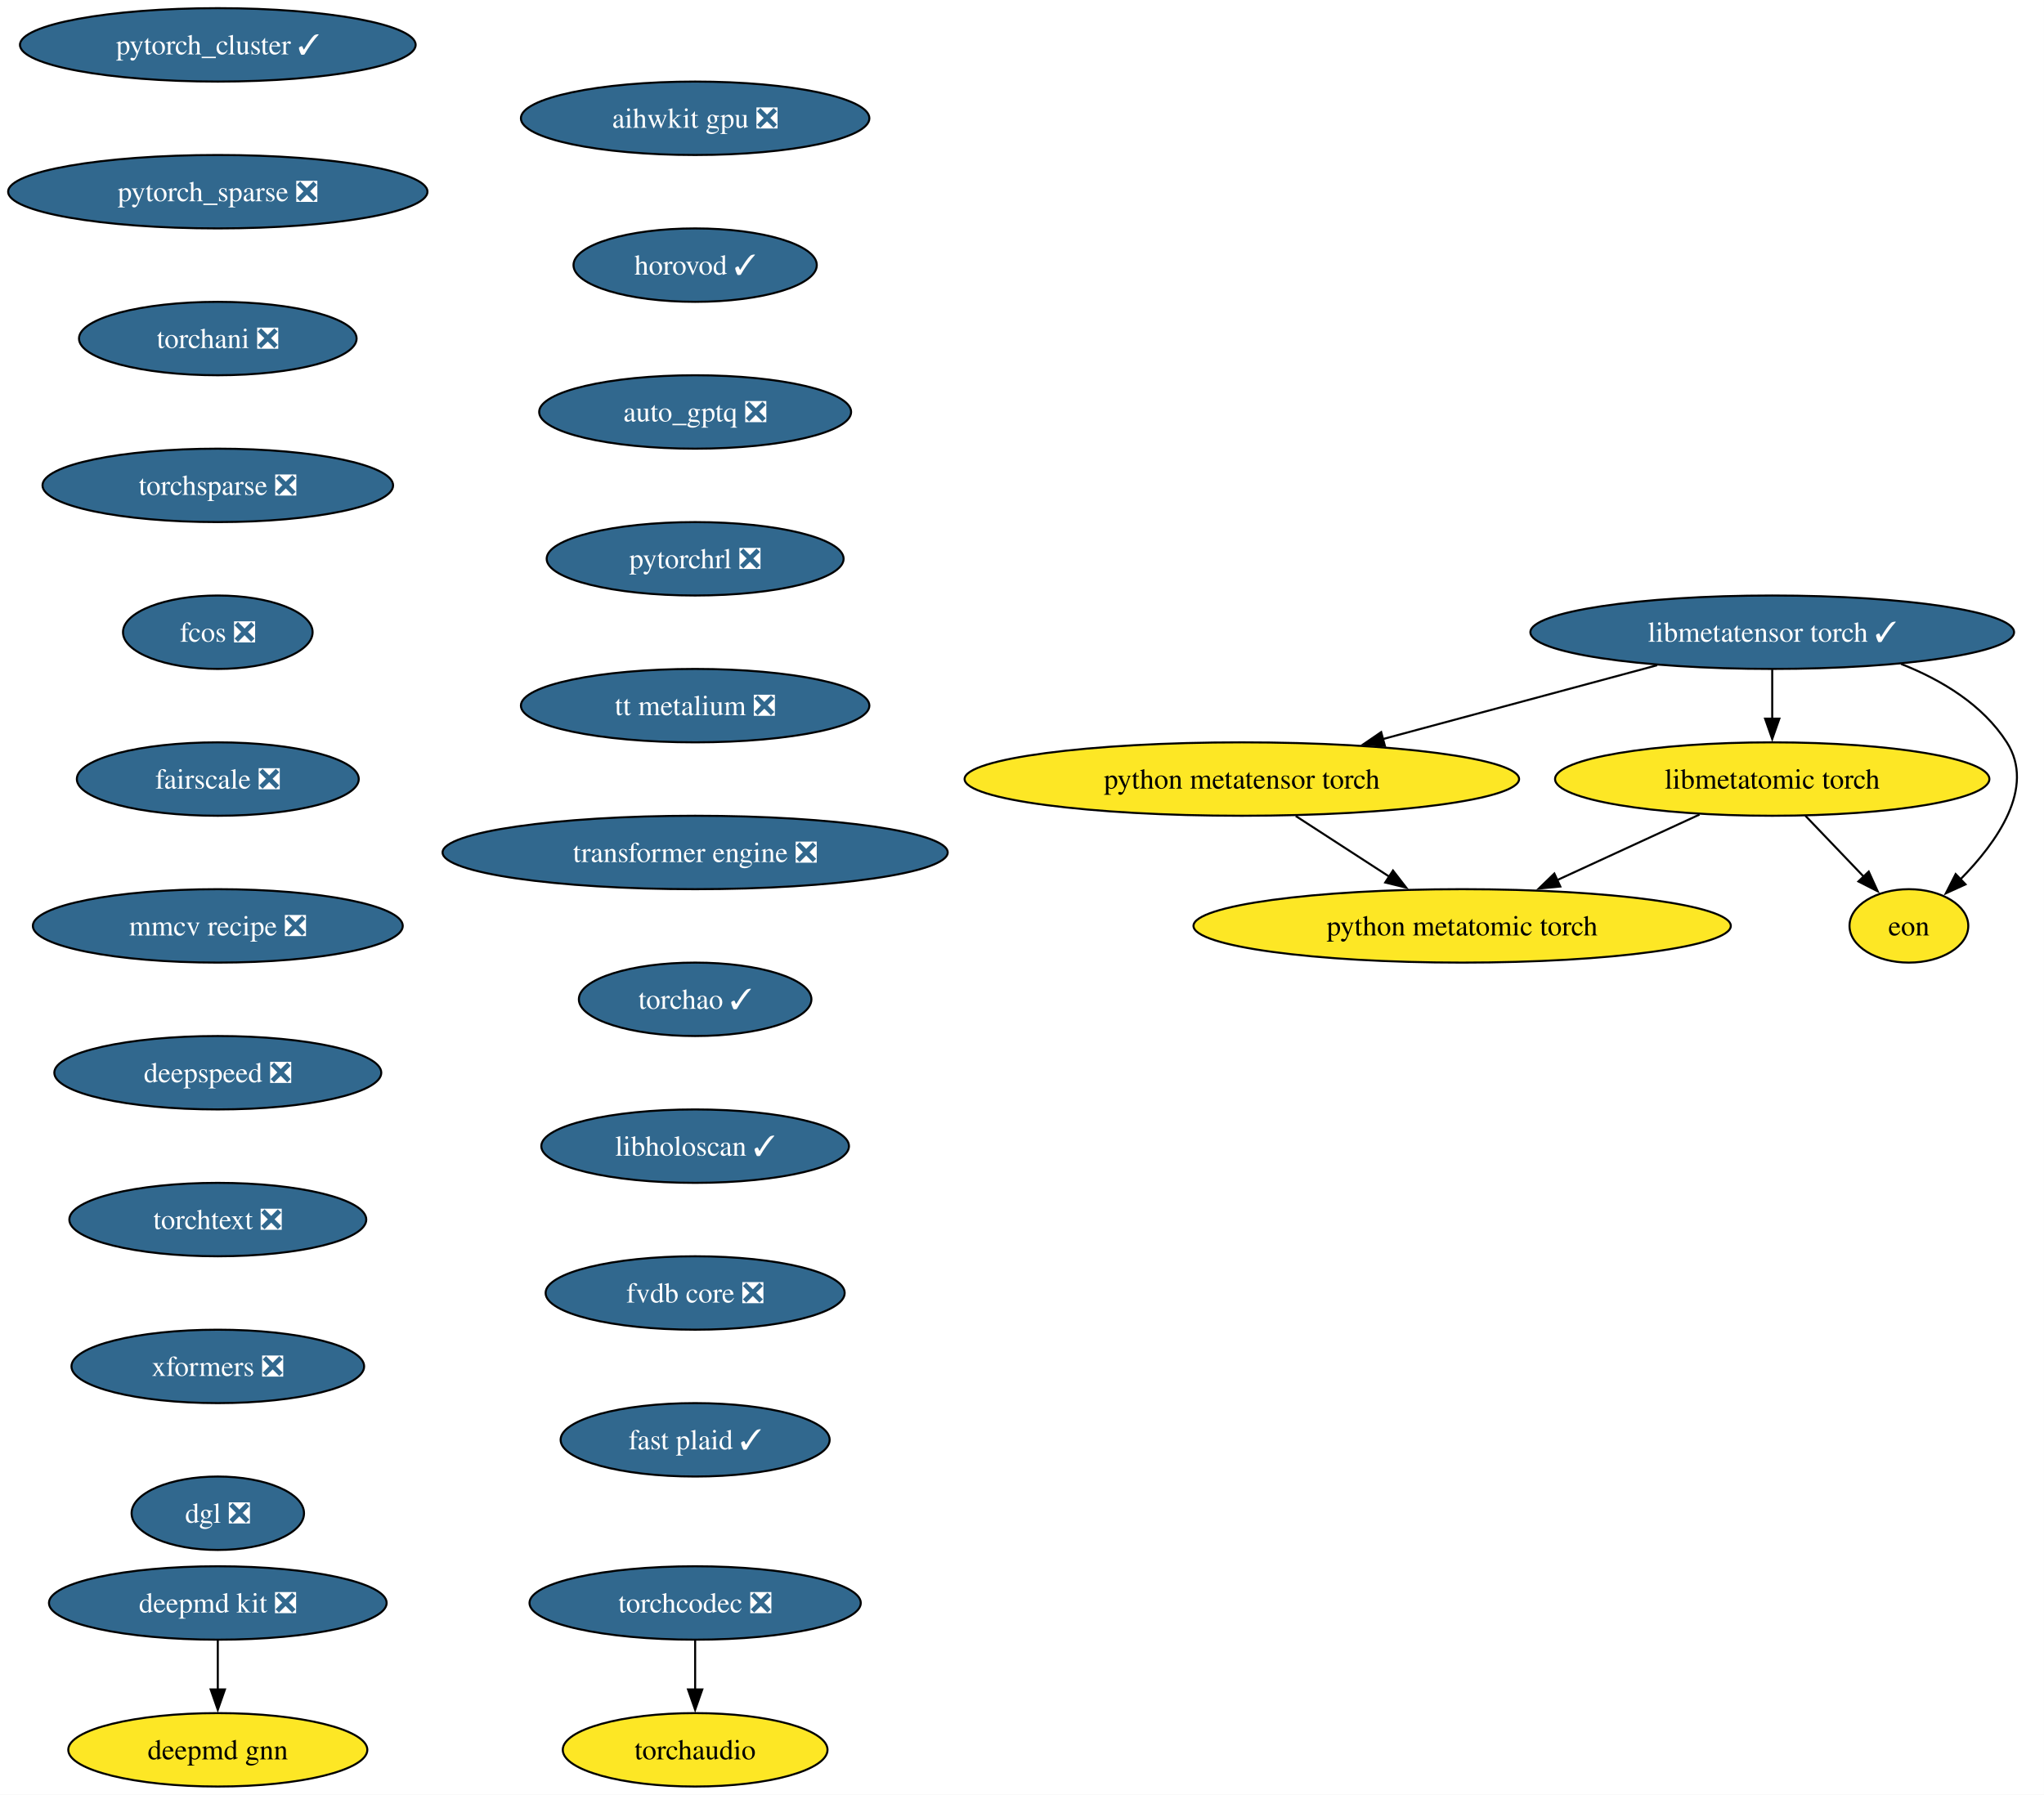
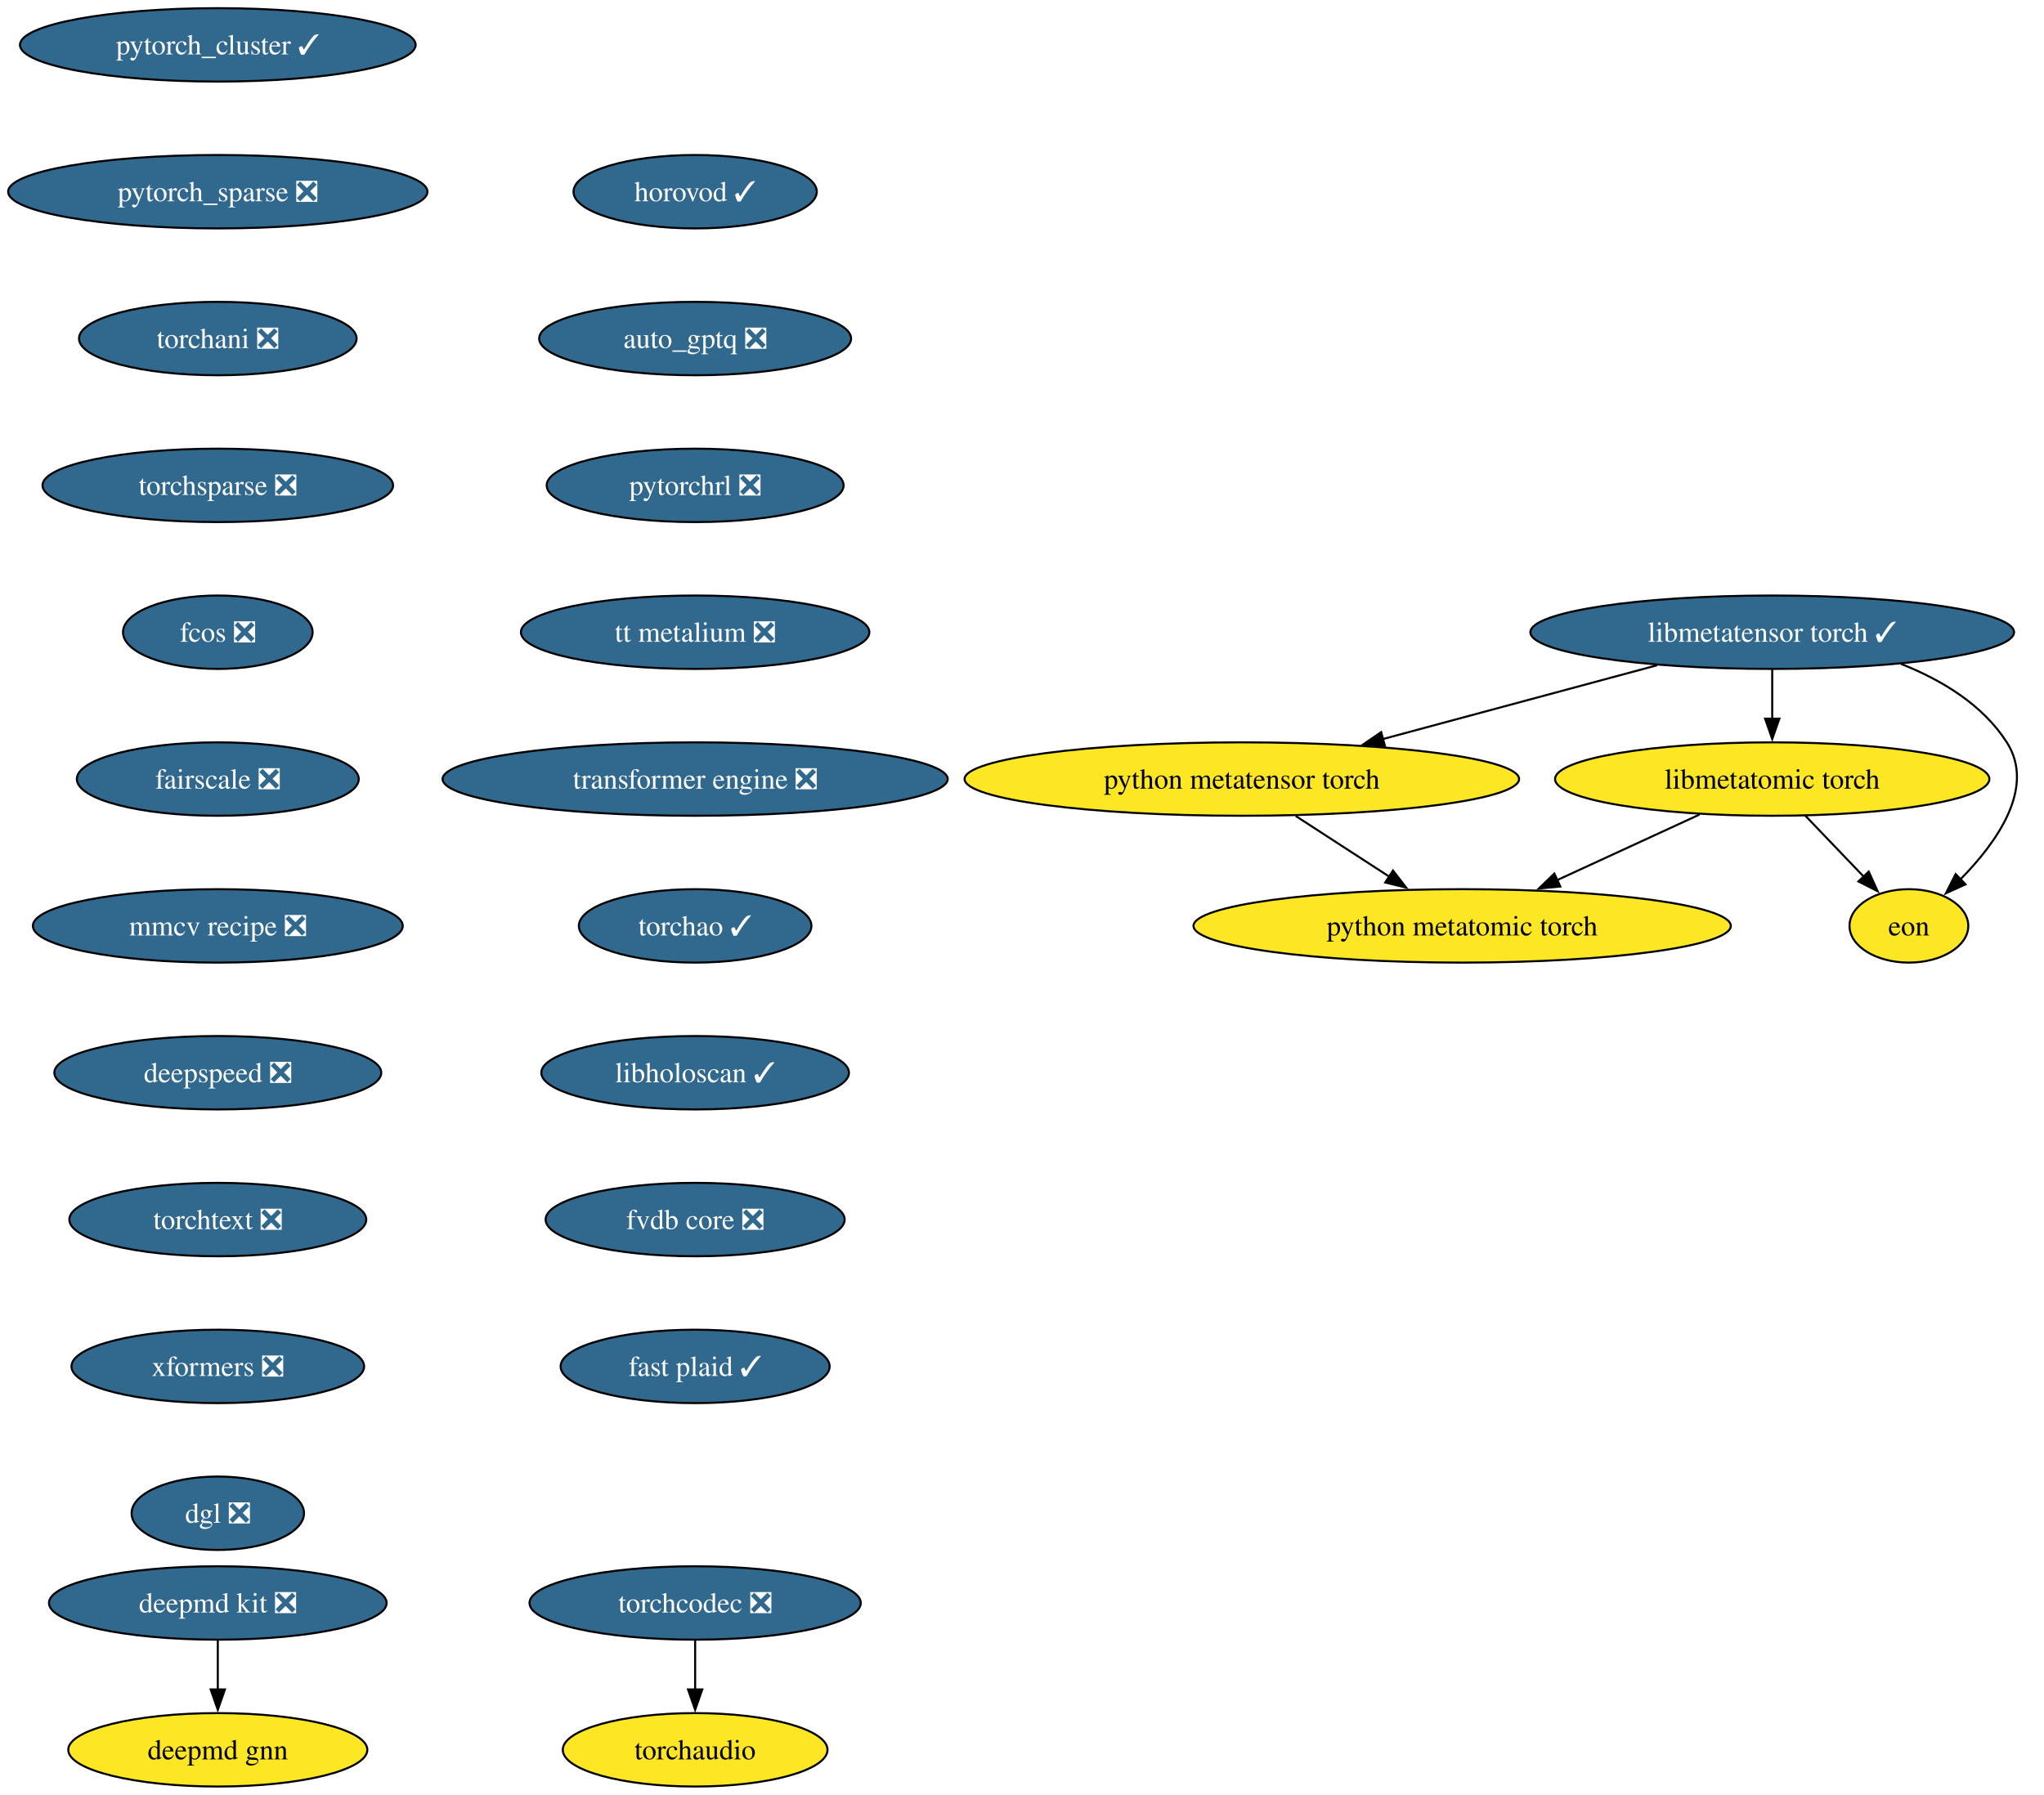
<svg xmlns="http://www.w3.org/2000/svg" xmlns:xlink="http://www.w3.org/1999/xlink" width="1002pt" height="880pt" viewBox="0.00 0.00 1002.00 880.00">
  <g id="graph0" class="graph" transform="scale(1 1) rotate(0) translate(4 876)">
    <polygon fill="white" stroke="none" points="-4,4 -4,-876 997.97,-876 997.97,4 -4,4" />
    <g id="node1" class="node">
      <g id="a_node1">
        <a xlink:href="https://github.com/conda-forge/deepmd-kit-feedstock/pull/134" xlink:title="deepmd kit ❎">
          <ellipse fill="#31688e" stroke="black" cx="102.77" cy="-90" rx="82.77" ry="18" />
          <text xml:space="preserve" text-anchor="middle" x="102.77" y="-85.33" font-family="Times,serif" font-size="14.00" fill="white">deepmd kit ❎</text>
        </a>
      </g>
    </g>
    <g id="node2" class="node">
      <g id="a_node2">
        <a xlink:href="https://github.com/conda-forge/deepmd-gnn-feedstock" xlink:title="deepmd gnn">
          <ellipse fill="#fde725" stroke="black" cx="102.77" cy="-18" rx="73.3" ry="18" />
          <text xml:space="preserve" text-anchor="middle" x="102.77" y="-13.32" font-family="Times,serif" font-size="14.00">deepmd gnn</text>
        </a>
      </g>
    </g>
    <g id="edge1" class="edge">
      <path fill="none" stroke="black" d="M102.77,-71.7C102.77,-64.41 102.77,-55.73 102.77,-47.54" />
      <polygon fill="black" stroke="black" points="106.27,-47.62 102.77,-37.62 99.27,-47.62 106.27,-47.62" />
    </g>
    <g id="node3" class="node">
      <g id="a_node3">
        <a xlink:href="https://github.com/conda-forge/pytorch_cluster-feedstock/pull/69" xlink:title="pytorch_cluster ✓">
          <ellipse fill="#31688e" stroke="black" cx="102.77" cy="-854" rx="96.98" ry="18" />
          <text xml:space="preserve" text-anchor="middle" x="102.77" y="-849.33" font-family="Times,serif" font-size="14.00" fill="white">pytorch_cluster ✓</text>
        </a>
      </g>
    </g>
    <g id="node4" class="node">
      <g id="a_node4">
        <a xlink:href="https://github.com/conda-forge/pytorch_sparse-feedstock/pull/80" xlink:title="pytorch_sparse ❎">
          <ellipse fill="#31688e" stroke="black" cx="102.77" cy="-782" rx="102.77" ry="18" />
          <text xml:space="preserve" text-anchor="middle" x="102.77" y="-777.33" font-family="Times,serif" font-size="14.00" fill="white">pytorch_sparse ❎</text>
        </a>
      </g>
    </g>
    <g id="node5" class="node">
      <g id="a_node5">
        <a xlink:href="https://github.com/conda-forge/torchani-feedstock/pull/63" xlink:title="torchani ❎">
          <ellipse fill="#31688e" stroke="black" cx="102.77" cy="-710" rx="68.04" ry="18" />
          <text xml:space="preserve" text-anchor="middle" x="102.77" y="-705.33" font-family="Times,serif" font-size="14.00" fill="white">torchani ❎</text>
        </a>
      </g>
    </g>
    <g id="node6" class="node">
      <g id="a_node6">
        <a xlink:href="https://github.com/conda-forge/torchsparse-feedstock/pull/48" xlink:title="torchsparse ❎">
          <ellipse fill="#31688e" stroke="black" cx="102.77" cy="-638" rx="85.93" ry="18" />
          <text xml:space="preserve" text-anchor="middle" x="102.77" y="-633.33" font-family="Times,serif" font-size="14.00" fill="white">torchsparse ❎</text>
        </a>
      </g>
    </g>
    <g id="node7" class="node">
      <g id="a_node7">
        <a xlink:href="https://github.com/conda-forge/fcos-feedstock/pull/32" xlink:title="fcos ❎">
          <ellipse fill="#31688e" stroke="black" cx="102.77" cy="-566" rx="46.47" ry="18" />
          <text xml:space="preserve" text-anchor="middle" x="102.77" y="-561.33" font-family="Times,serif" font-size="14.00" fill="white">fcos ❎</text>
        </a>
      </g>
    </g>
    <g id="node8" class="node">
      <g id="a_node8">
        <a xlink:href="https://github.com/conda-forge/fairscale-feedstock/pull/47" xlink:title="fairscale ❎">
          <ellipse fill="#31688e" stroke="black" cx="102.77" cy="-494" rx="69.1" ry="18" />
          <text xml:space="preserve" text-anchor="middle" x="102.77" y="-489.32" font-family="Times,serif" font-size="14.00" fill="white">fairscale ❎</text>
        </a>
      </g>
    </g>
    <g id="node9" class="node">
      <g id="a_node9">
        <a xlink:href="https://github.com/conda-forge/mmcv-recipe-feedstock/pull/52" xlink:title="mmcv recipe ❎">
          <ellipse fill="#31688e" stroke="black" cx="102.77" cy="-422" rx="90.67" ry="18" />
          <text xml:space="preserve" text-anchor="middle" x="102.77" y="-417.32" font-family="Times,serif" font-size="14.00" fill="white">mmcv recipe ❎</text>
        </a>
      </g>
    </g>
    <g id="node10" class="node">
      <g id="a_node10">
        <a xlink:href="https://github.com/conda-forge/deepspeed-feedstock/pull/122" xlink:title="deepspeed ❎">
          <ellipse fill="#31688e" stroke="black" cx="102.77" cy="-350" rx="80.14" ry="18" />
          <text xml:space="preserve" text-anchor="middle" x="102.77" y="-345.32" font-family="Times,serif" font-size="14.00" fill="white">deepspeed ❎</text>
        </a>
      </g>
    </g>
    <g id="node11" class="node">
      <g id="a_node11">
        <a xlink:href="https://github.com/conda-forge/torchtext-feedstock/pull/40" xlink:title="torchtext ❎">
          <ellipse fill="#31688e" stroke="black" cx="102.77" cy="-278" rx="72.78" ry="18" />
          <text xml:space="preserve" text-anchor="middle" x="102.77" y="-273.32" font-family="Times,serif" font-size="14.00" fill="white">torchtext ❎</text>
        </a>
      </g>
    </g>
    <g id="node12" class="node">
      <g id="a_node12">
        <a xlink:href="https://github.com/conda-forge/xformers-feedstock/pull/73" xlink:title="xformers ❎">
          <ellipse fill="#31688e" stroke="black" cx="102.77" cy="-206" rx="71.73" ry="18" />
          <text xml:space="preserve" text-anchor="middle" x="102.77" y="-201.33" font-family="Times,serif" font-size="14.00" fill="white">xformers ❎</text>
        </a>
      </g>
    </g>
    <g id="node13" class="node">
      <g id="a_node13">
        <a xlink:href="https://github.com/conda-forge/dgl-feedstock/pull/67" xlink:title="dgl ❎">
          <ellipse fill="#31688e" stroke="black" cx="102.77" cy="-134" rx="42.26" ry="18" />
          <text xml:space="preserve" text-anchor="middle" x="102.77" y="-129.32" font-family="Times,serif" font-size="14.00" fill="white">dgl ❎</text>
        </a>
      </g>
    </g>
    <g id="node14" class="node">
      <g id="a_node14">
-         <a xlink:href="https://github.com/conda-forge/aihwkit-gpu-feedstock/pull/37" xlink:title="aihwkit gpu ❎">
-           <ellipse fill="#31688e" stroke="black" cx="336.77" cy="-818" rx="85.41" ry="18" />
-           <text xml:space="preserve" text-anchor="middle" x="336.77" y="-813.33" font-family="Times,serif" font-size="14.00" fill="white">aihwkit gpu ❎</text>
+         <a xlink:href="https://github.com/conda-forge/horovod-feedstock/pull/47" xlink:title="horovod ✓">
+           <ellipse fill="#31688e" stroke="black" cx="336.77" cy="-782" rx="59.63" ry="18" />
+           <text xml:space="preserve" text-anchor="middle" x="336.77" y="-777.33" font-family="Times,serif" font-size="14.00" fill="white">horovod ✓</text>
        </a>
      </g>
    </g>
    <g id="node15" class="node">
      <g id="a_node15">
-         <a xlink:href="https://github.com/conda-forge/horovod-feedstock/pull/47" xlink:title="horovod ✓">
-           <ellipse fill="#31688e" stroke="black" cx="336.77" cy="-746" rx="59.63" ry="18" />
-           <text xml:space="preserve" text-anchor="middle" x="336.77" y="-741.33" font-family="Times,serif" font-size="14.00" fill="white">horovod ✓</text>
+         <a xlink:href="https://github.com/conda-forge/auto_gptq-feedstock/pull/24" xlink:title="auto_gptq ❎">
+           <ellipse fill="#31688e" stroke="black" cx="336.77" cy="-710" rx="76.46" ry="18" />
+           <text xml:space="preserve" text-anchor="middle" x="336.77" y="-705.33" font-family="Times,serif" font-size="14.00" fill="white">auto_gptq ❎</text>
        </a>
      </g>
    </g>
    <g id="node16" class="node">
      <g id="a_node16">
-         <a xlink:href="https://github.com/conda-forge/auto_gptq-feedstock/pull/24" xlink:title="auto_gptq ❎">
-           <ellipse fill="#31688e" stroke="black" cx="336.77" cy="-674" rx="76.46" ry="18" />
-           <text xml:space="preserve" text-anchor="middle" x="336.77" y="-669.33" font-family="Times,serif" font-size="14.00" fill="white">auto_gptq ❎</text>
+         <a xlink:href="https://github.com/conda-forge/pytorchrl-feedstock/pull/22" xlink:title="pytorchrl ❎">
+           <ellipse fill="#31688e" stroke="black" cx="336.77" cy="-638" rx="72.78" ry="18" />
+           <text xml:space="preserve" text-anchor="middle" x="336.77" y="-633.33" font-family="Times,serif" font-size="14.00" fill="white">pytorchrl ❎</text>
+         </a>
+       </g>
+     </g>
+     <g id="node22" class="node">
+       <g id="a_node22">
+         <a xlink:href="https://github.com/conda-forge/tt-metalium-feedstock/pull/24" xlink:title="tt metalium ❎">
+           <ellipse fill="#31688e" stroke="black" cx="336.77" cy="-566" rx="85.41" ry="18" />
+           <text xml:space="preserve" text-anchor="middle" x="336.77" y="-561.33" font-family="Times,serif" font-size="14.00" fill="white">tt metalium ❎</text>
        </a>
      </g>
    </g>
    <g id="node17" class="node">
      <g id="a_node17">
-         <a xlink:href="https://github.com/conda-forge/pytorchrl-feedstock/pull/22" xlink:title="pytorchrl ❎">
-           <ellipse fill="#31688e" stroke="black" cx="336.77" cy="-602" rx="72.78" ry="18" />
-           <text xml:space="preserve" text-anchor="middle" x="336.77" y="-597.33" font-family="Times,serif" font-size="14.00" fill="white">pytorchrl ❎</text>
-         </a>
-       </g>
-     </g>
-     <g id="node23" class="node">
-       <g id="a_node23">
-         <a xlink:href="https://github.com/conda-forge/tt-metalium-feedstock/pull/24" xlink:title="tt metalium ❎">
-           <ellipse fill="#31688e" stroke="black" cx="336.77" cy="-530" rx="85.41" ry="18" />
-           <text xml:space="preserve" text-anchor="middle" x="336.77" y="-525.33" font-family="Times,serif" font-size="14.00" fill="white">tt metalium ❎</text>
-         </a>
-       </g>
-     </g>
-     <g id="node18" class="node">
-       <g id="a_node18">
        <a xlink:href="https://github.com/conda-forge/libmetatensor-torch-feedstock/pull/41" xlink:title="libmetatensor torch ✓">
          <ellipse fill="#31688e" stroke="black" cx="864.77" cy="-566" rx="118.55" ry="18" />
          <text xml:space="preserve" text-anchor="middle" x="864.77" y="-561.33" font-family="Times,serif" font-size="14.00" fill="white">libmetatensor torch ✓</text>
        </a>
      </g>
    </g>
-     <g id="node19" class="node">
-       <g id="a_node19">
+     <g id="node18" class="node">
+       <g id="a_node18">
        <a xlink:href="https://github.com/conda-forge/python-metatensor-torch-feedstock" xlink:title="python metatensor torch">
          <ellipse fill="#fde725" stroke="black" cx="604.77" cy="-494" rx="135.91" ry="18" />
          <text xml:space="preserve" text-anchor="middle" x="604.77" y="-489.32" font-family="Times,serif" font-size="14.00">python metatensor torch</text>
        </a>
      </g>
    </g>
-     <g id="edge15" class="edge">
+     <g id="edge14" class="edge">
      <path fill="none" stroke="black" d="M808.35,-549.81C768.87,-539.18 715.88,-524.91 673.86,-513.6" />
      <polygon fill="black" stroke="black" points="674.9,-510.26 664.33,-511.04 673.08,-517.02 674.9,-510.26" />
    </g>
-     <g id="node20" class="node">
-       <g id="a_node20">
+     <g id="node19" class="node">
+       <g id="a_node19">
        <a xlink:href="https://github.com/conda-forge/libmetatomic-torch-feedstock" xlink:title="libmetatomic torch">
          <ellipse fill="#fde725" stroke="black" cx="864.77" cy="-494" rx="106.45" ry="18" />
          <text xml:space="preserve" text-anchor="middle" x="864.77" y="-489.32" font-family="Times,serif" font-size="14.00">libmetatomic torch</text>
        </a>
      </g>
    </g>
-     <g id="edge16" class="edge">
+     <g id="edge15" class="edge">
      <path fill="none" stroke="black" d="M864.77,-547.7C864.77,-540.41 864.77,-531.73 864.77,-523.54" />
      <polygon fill="black" stroke="black" points="868.27,-523.62 864.77,-513.62 861.27,-523.62 868.27,-523.62" />
    </g>
-     <g id="node21" class="node">
-       <g id="a_node21">
+     <g id="node20" class="node">
+       <g id="a_node20">
        <a xlink:href="https://github.com/conda-forge/eon-feedstock" xlink:title="eon">
          <ellipse fill="#fde725" stroke="black" cx="931.77" cy="-422" rx="29.11" ry="18" />
          <text xml:space="preserve" text-anchor="middle" x="931.77" y="-417.32" font-family="Times,serif" font-size="14.00">eon</text>
        </a>
      </g>
    </g>
-     <g id="edge17" class="edge">
+     <g id="edge16" class="edge">
      <path fill="none" stroke="black" d="M927.93,-550.45C947.97,-542.53 967.97,-530.42 979.77,-512 993.97,-489.82 975.04,-463.07 956.93,-444.72" />
      <polygon fill="black" stroke="black" points="959.53,-442.37 949.89,-437.98 954.69,-447.42 959.53,-442.37" />
    </g>
-     <g id="node22" class="node">
-       <g id="a_node22">
+     <g id="node21" class="node">
+       <g id="a_node21">
        <a xlink:href="https://github.com/conda-forge/python-metatomic-torch-feedstock" xlink:title="python metatomic torch">
          <ellipse fill="#fde725" stroke="black" cx="712.77" cy="-422" rx="131.7" ry="18" />
          <text xml:space="preserve" text-anchor="middle" x="712.77" y="-417.32" font-family="Times,serif" font-size="14.00">python metatomic torch</text>
        </a>
      </g>
    </g>
-     <g id="edge18" class="edge">
+     <g id="edge17" class="edge">
      <path fill="none" stroke="black" d="M631.19,-475.88C645.02,-466.91 662.15,-455.81 677.14,-446.09" />
      <polygon fill="black" stroke="black" points="678.86,-449.15 685.35,-440.77 675.05,-443.27 678.86,-449.15" />
    </g>
-     <g id="edge19" class="edge">
+     <g id="edge18" class="edge">
      <path fill="none" stroke="black" d="M880.99,-476.05C889.61,-467.04 900.34,-455.83 909.72,-446.04" />
      <polygon fill="black" stroke="black" points="912.08,-448.63 916.47,-438.98 907.03,-443.79 912.08,-448.63" />
    </g>
-     <g id="edge20" class="edge">
+     <g id="edge19" class="edge">
      <path fill="none" stroke="black" d="M829.13,-476.59C808.3,-466.99 781.77,-454.78 759.3,-444.43" />
      <polygon fill="black" stroke="black" points="760.89,-441.31 750.35,-440.31 757.97,-447.67 760.89,-441.31" />
    </g>
-     <g id="node25" class="node">
-       <g id="a_node25">
-         <a xlink:href="https://github.com/conda-forge/transformer-engine-feedstock/pull/41" xlink:title="transformer engine ❎">
-           <ellipse fill="#31688e" stroke="black" cx="336.77" cy="-458" rx="123.81" ry="18" />
-           <text xml:space="preserve" text-anchor="middle" x="336.77" y="-453.32" font-family="Times,serif" font-size="14.00" fill="white">transformer engine ❎</text>
-         </a>
-       </g>
-     </g>
    <g id="node24" class="node">
      <g id="a_node24">
+         <a xlink:href="https://github.com/conda-forge/transformer-engine-feedstock/pull/41" xlink:title="transformer engine ❎">
+           <ellipse fill="#31688e" stroke="black" cx="336.77" cy="-494" rx="123.81" ry="18" />
+           <text xml:space="preserve" text-anchor="middle" x="336.77" y="-489.32" font-family="Times,serif" font-size="14.00" fill="white">transformer engine ❎</text>
+         </a>
+       </g>
+     </g>
+     <g id="node23" class="node">
+       <g id="a_node23">
        <a xlink:href="https://github.com/conda-forge/torchaudio-feedstock" xlink:title="torchaudio">
          <ellipse fill="#fde725" stroke="black" cx="336.77" cy="-18" rx="64.89" ry="18" />
          <text xml:space="preserve" text-anchor="middle" x="336.77" y="-13.32" font-family="Times,serif" font-size="14.00">torchaudio</text>
        </a>
      </g>
    </g>
-     <g id="node27" class="node">
-       <g id="a_node27">
-         <a xlink:href="https://github.com/conda-forge/torchao-feedstock/pull/17" xlink:title="torchao ✓">
-           <ellipse fill="#31688e" stroke="black" cx="336.77" cy="-386" rx="57" ry="18" />
-           <text xml:space="preserve" text-anchor="middle" x="336.77" y="-381.32" font-family="Times,serif" font-size="14.00" fill="white">torchao ✓</text>
-         </a>
-       </g>
-     </g>
    <g id="node26" class="node">
      <g id="a_node26">
+         <a xlink:href="https://github.com/conda-forge/torchao-feedstock/pull/17" xlink:title="torchao ✓">
+           <ellipse fill="#31688e" stroke="black" cx="336.77" cy="-422" rx="57" ry="18" />
+           <text xml:space="preserve" text-anchor="middle" x="336.77" y="-417.32" font-family="Times,serif" font-size="14.00" fill="white">torchao ✓</text>
+         </a>
+       </g>
+     </g>
+     <g id="node25" class="node">
+       <g id="a_node25">
        <a xlink:href="https://github.com/conda-forge/torchcodec-feedstock/pull/70" xlink:title="torchcodec ❎">
          <ellipse fill="#31688e" stroke="black" cx="336.77" cy="-90" rx="81.2" ry="18" />
          <text xml:space="preserve" text-anchor="middle" x="336.77" y="-85.33" font-family="Times,serif" font-size="14.00" fill="white">torchcodec ❎</text>
        </a>
      </g>
    </g>
-     <g id="edge23" class="edge">
+     <g id="edge22" class="edge">
      <path fill="none" stroke="black" d="M336.77,-71.7C336.77,-64.41 336.77,-55.73 336.77,-47.54" />
      <polygon fill="black" stroke="black" points="340.27,-47.62 336.77,-37.62 333.27,-47.62 340.27,-47.62" />
    </g>
+     <g id="node27" class="node">
+       <g id="a_node27">
+         <a xlink:href="https://github.com/conda-forge/libholoscan-feedstock/pull/14" xlink:title="libholoscan ✓">
+           <ellipse fill="#31688e" stroke="black" cx="336.77" cy="-350" rx="75.41" ry="18" />
+           <text xml:space="preserve" text-anchor="middle" x="336.77" y="-345.32" font-family="Times,serif" font-size="14.00" fill="white">libholoscan ✓</text>
+         </a>
+       </g>
+     </g>
    <g id="node28" class="node">
      <g id="a_node28">
-         <a xlink:href="https://github.com/conda-forge/libholoscan-feedstock/pull/14" xlink:title="libholoscan ✓">
-           <ellipse fill="#31688e" stroke="black" cx="336.77" cy="-314" rx="75.41" ry="18" />
-           <text xml:space="preserve" text-anchor="middle" x="336.77" y="-309.32" font-family="Times,serif" font-size="14.00" fill="white">libholoscan ✓</text>
+         <a xlink:href="https://github.com/conda-forge/fvdb-core-feedstock/pull/35" xlink:title="fvdb core ❎">
+           <ellipse fill="#31688e" stroke="black" cx="336.77" cy="-278" rx="73.3" ry="18" />
+           <text xml:space="preserve" text-anchor="middle" x="336.77" y="-273.32" font-family="Times,serif" font-size="14.00" fill="white">fvdb core ❎</text>
        </a>
      </g>
    </g>
    <g id="node29" class="node">
      <g id="a_node29">
-         <a xlink:href="https://github.com/conda-forge/fvdb-core-feedstock/pull/35" xlink:title="fvdb core ❎">
-           <ellipse fill="#31688e" stroke="black" cx="336.77" cy="-242" rx="73.3" ry="18" />
-           <text xml:space="preserve" text-anchor="middle" x="336.77" y="-237.32" font-family="Times,serif" font-size="14.00" fill="white">fvdb core ❎</text>
-         </a>
-       </g>
-     </g>
-     <g id="node30" class="node">
-       <g id="a_node30">
        <a xlink:href="https://github.com/conda-forge/fast-plaid-feedstock/pull/4" xlink:title="fast plaid ✓">
-           <ellipse fill="#31688e" stroke="black" cx="336.77" cy="-170" rx="65.94" ry="18" />
-           <text xml:space="preserve" text-anchor="middle" x="336.77" y="-165.32" font-family="Times,serif" font-size="14.00" fill="white">fast plaid ✓</text>
+           <ellipse fill="#31688e" stroke="black" cx="336.77" cy="-206" rx="65.94" ry="18" />
+           <text xml:space="preserve" text-anchor="middle" x="336.77" y="-201.32" font-family="Times,serif" font-size="14.00" fill="white">fast plaid ✓</text>
        </a>
      </g>
    </g>
  </g>
</svg>
